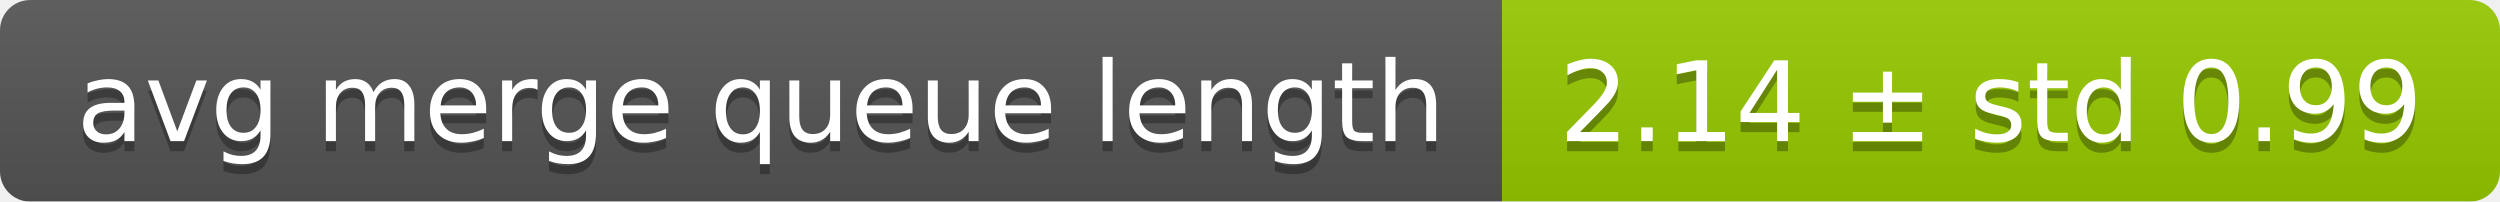
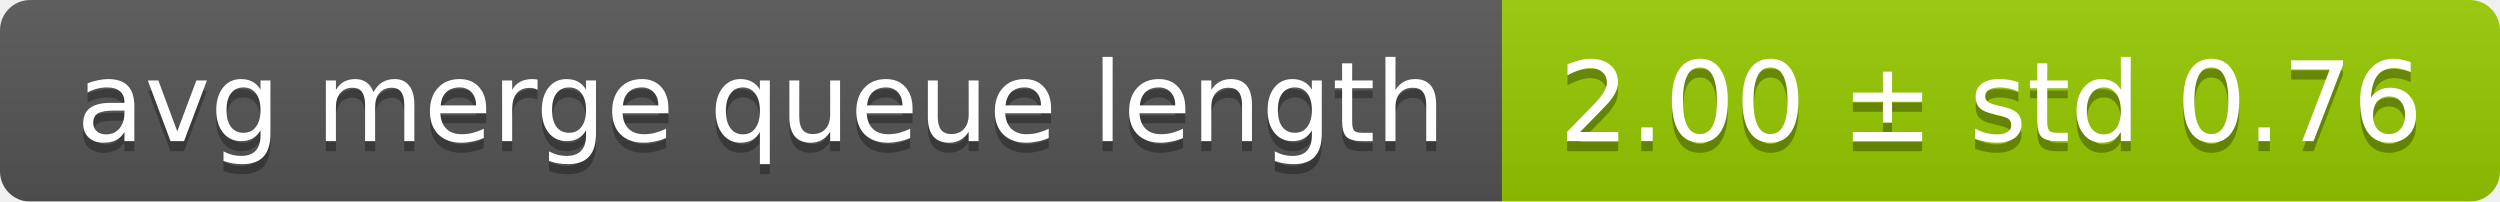
<svg xmlns="http://www.w3.org/2000/svg" width="248" height="20">
  <linearGradient id="smooth" x2="0" y2="100%">
    <stop offset="0" stop-color="#bbb" stop-opacity=".1" />
    <stop offset="1" stop-opacity=".1" />
  </linearGradient>
  <mask id="round">
    <rect width="248" height="20" rx="3" fill="#fff" />
  </mask>
  <g mask="url(#round)">
    <rect width="149" height="20" fill="#555" />
    <rect x="149" width="99" height="20" fill="#97ca00" />
    <rect width="248" height="20" fill="url(#smooth)" />
  </g>
  <g fill="#fff" text-anchor="middle" font-family="DejaVu Sans,Verdana,Geneva,sans-serif" font-size="11">
    <text x="75.5" y="15" fill="#010101" fill-opacity=".3">avg merge queue length</text>
    <text x="75.5" y="14">avg merge queue length</text>
-     <text x="197.5" y="15" fill="#010101" fill-opacity=".3">2.14 ± std 0.99</text>
-     <text x="197.5" y="14">2.14 ± std 0.99</text>
+     <text x="197.5" y="15" fill="#010101" fill-opacity=".3">2.00 ± std 0.76</text>
+     <text x="197.5" y="14">2.00 ± std 0.76</text>
  </g>
</svg>
